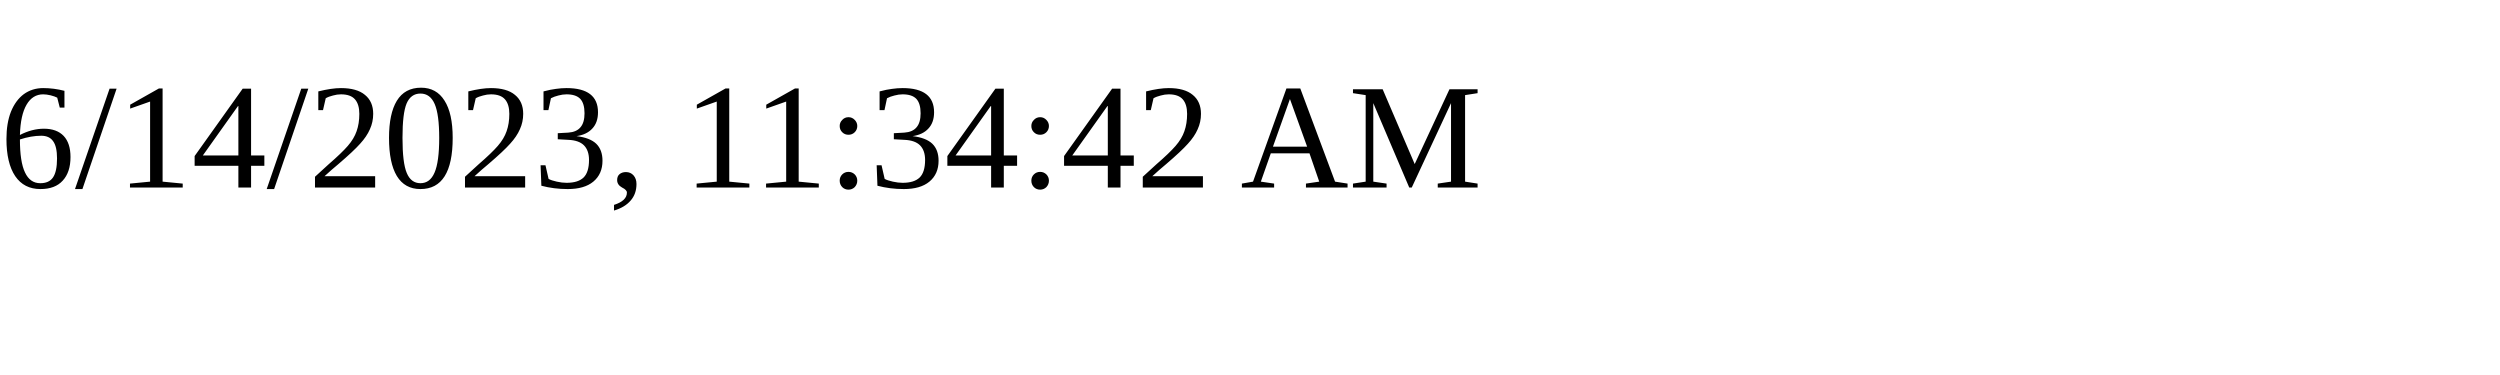
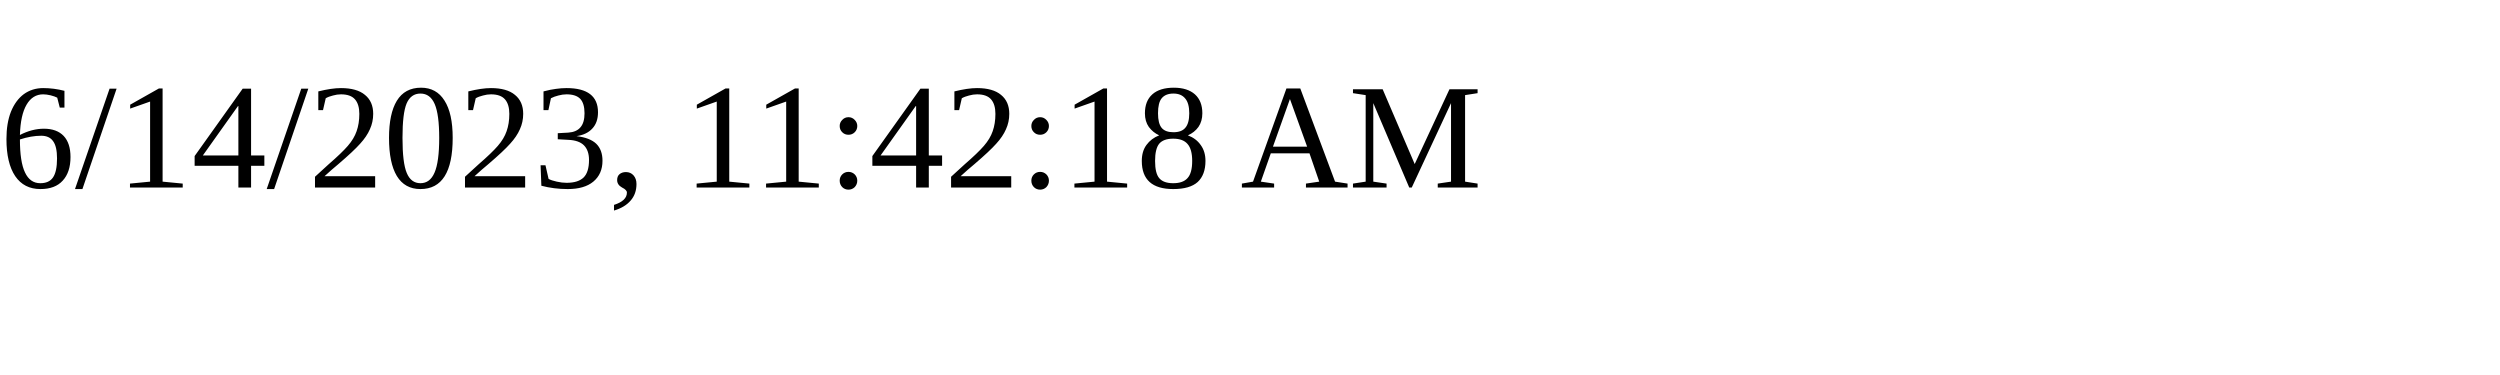
<svg xmlns="http://www.w3.org/2000/svg" height="30" width="200">
-   <text x="0" y="15">6/14/2023, 11:34:42 AM</text>
+   <text x="0" y="15">6/14/2023, 11:42:18 AM</text>
</svg>
